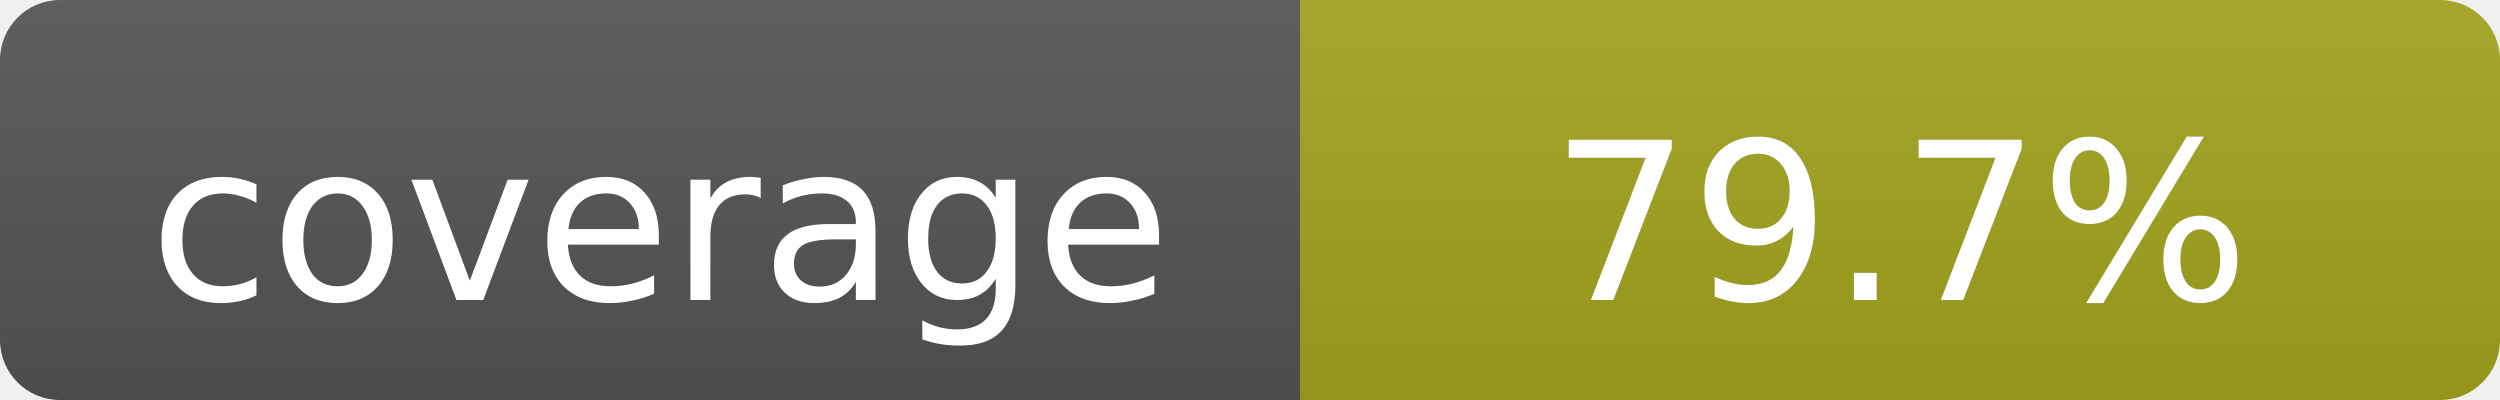
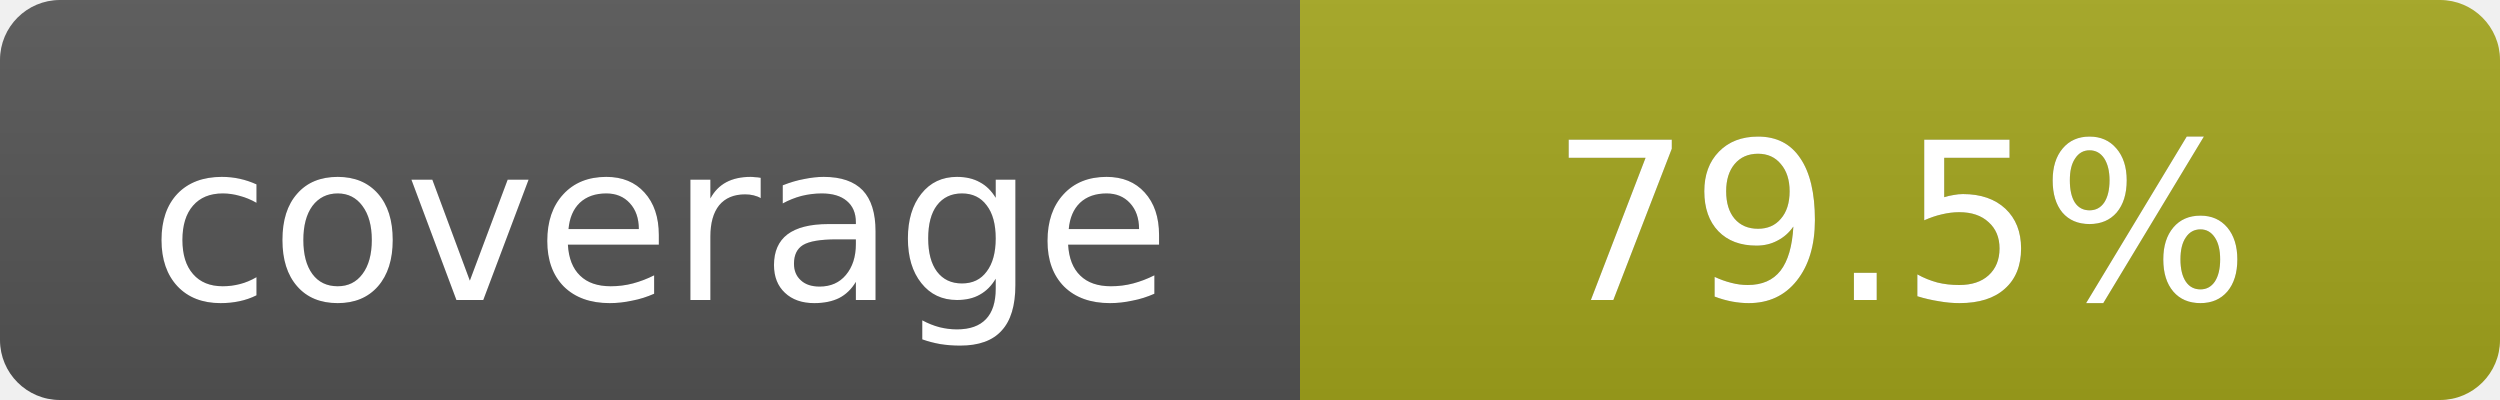
<svg xmlns="http://www.w3.org/2000/svg" width="125" height="20">
  <linearGradient id="b" x2="0" y2="100%">
    <stop offset="0" stop-color="#bbb" stop-opacity=".1" />
    <stop offset="1" stop-opacity=".1" />
  </linearGradient>
  <mask id="a">
    <rect width="125" height="20" rx="3" fill="#fff" />
  </mask>
  <g mask="url(#a)">
    <rect width="65" height="20" fill="#555" />
    <rect x="65" width="60" height="20" fill="#a4a61d" />
    <rect width="125" height="20" fill="url(#b)" />
  </g>
  <g fill="#fff" text-anchor="middle" font-family="Verdana,Geneva,DejaVu Sans,sans-serif" font-size="11">
    <text x="33" y="15" fill="#010101" fill-opacity=".3">coverage</text>
    <text x="33" y="15">coverage</text>
-     <text x="95" y="15" fill="#010101" fill-opacity=".3">79.7%</text>
-     <text x="95" y="15">79.7%</text>
+     <text x="95" y="15" fill="#010101" fill-opacity=".3">79.5%</text>
+     <text x="95" y="15">79.5%</text>
  </g>
</svg>
